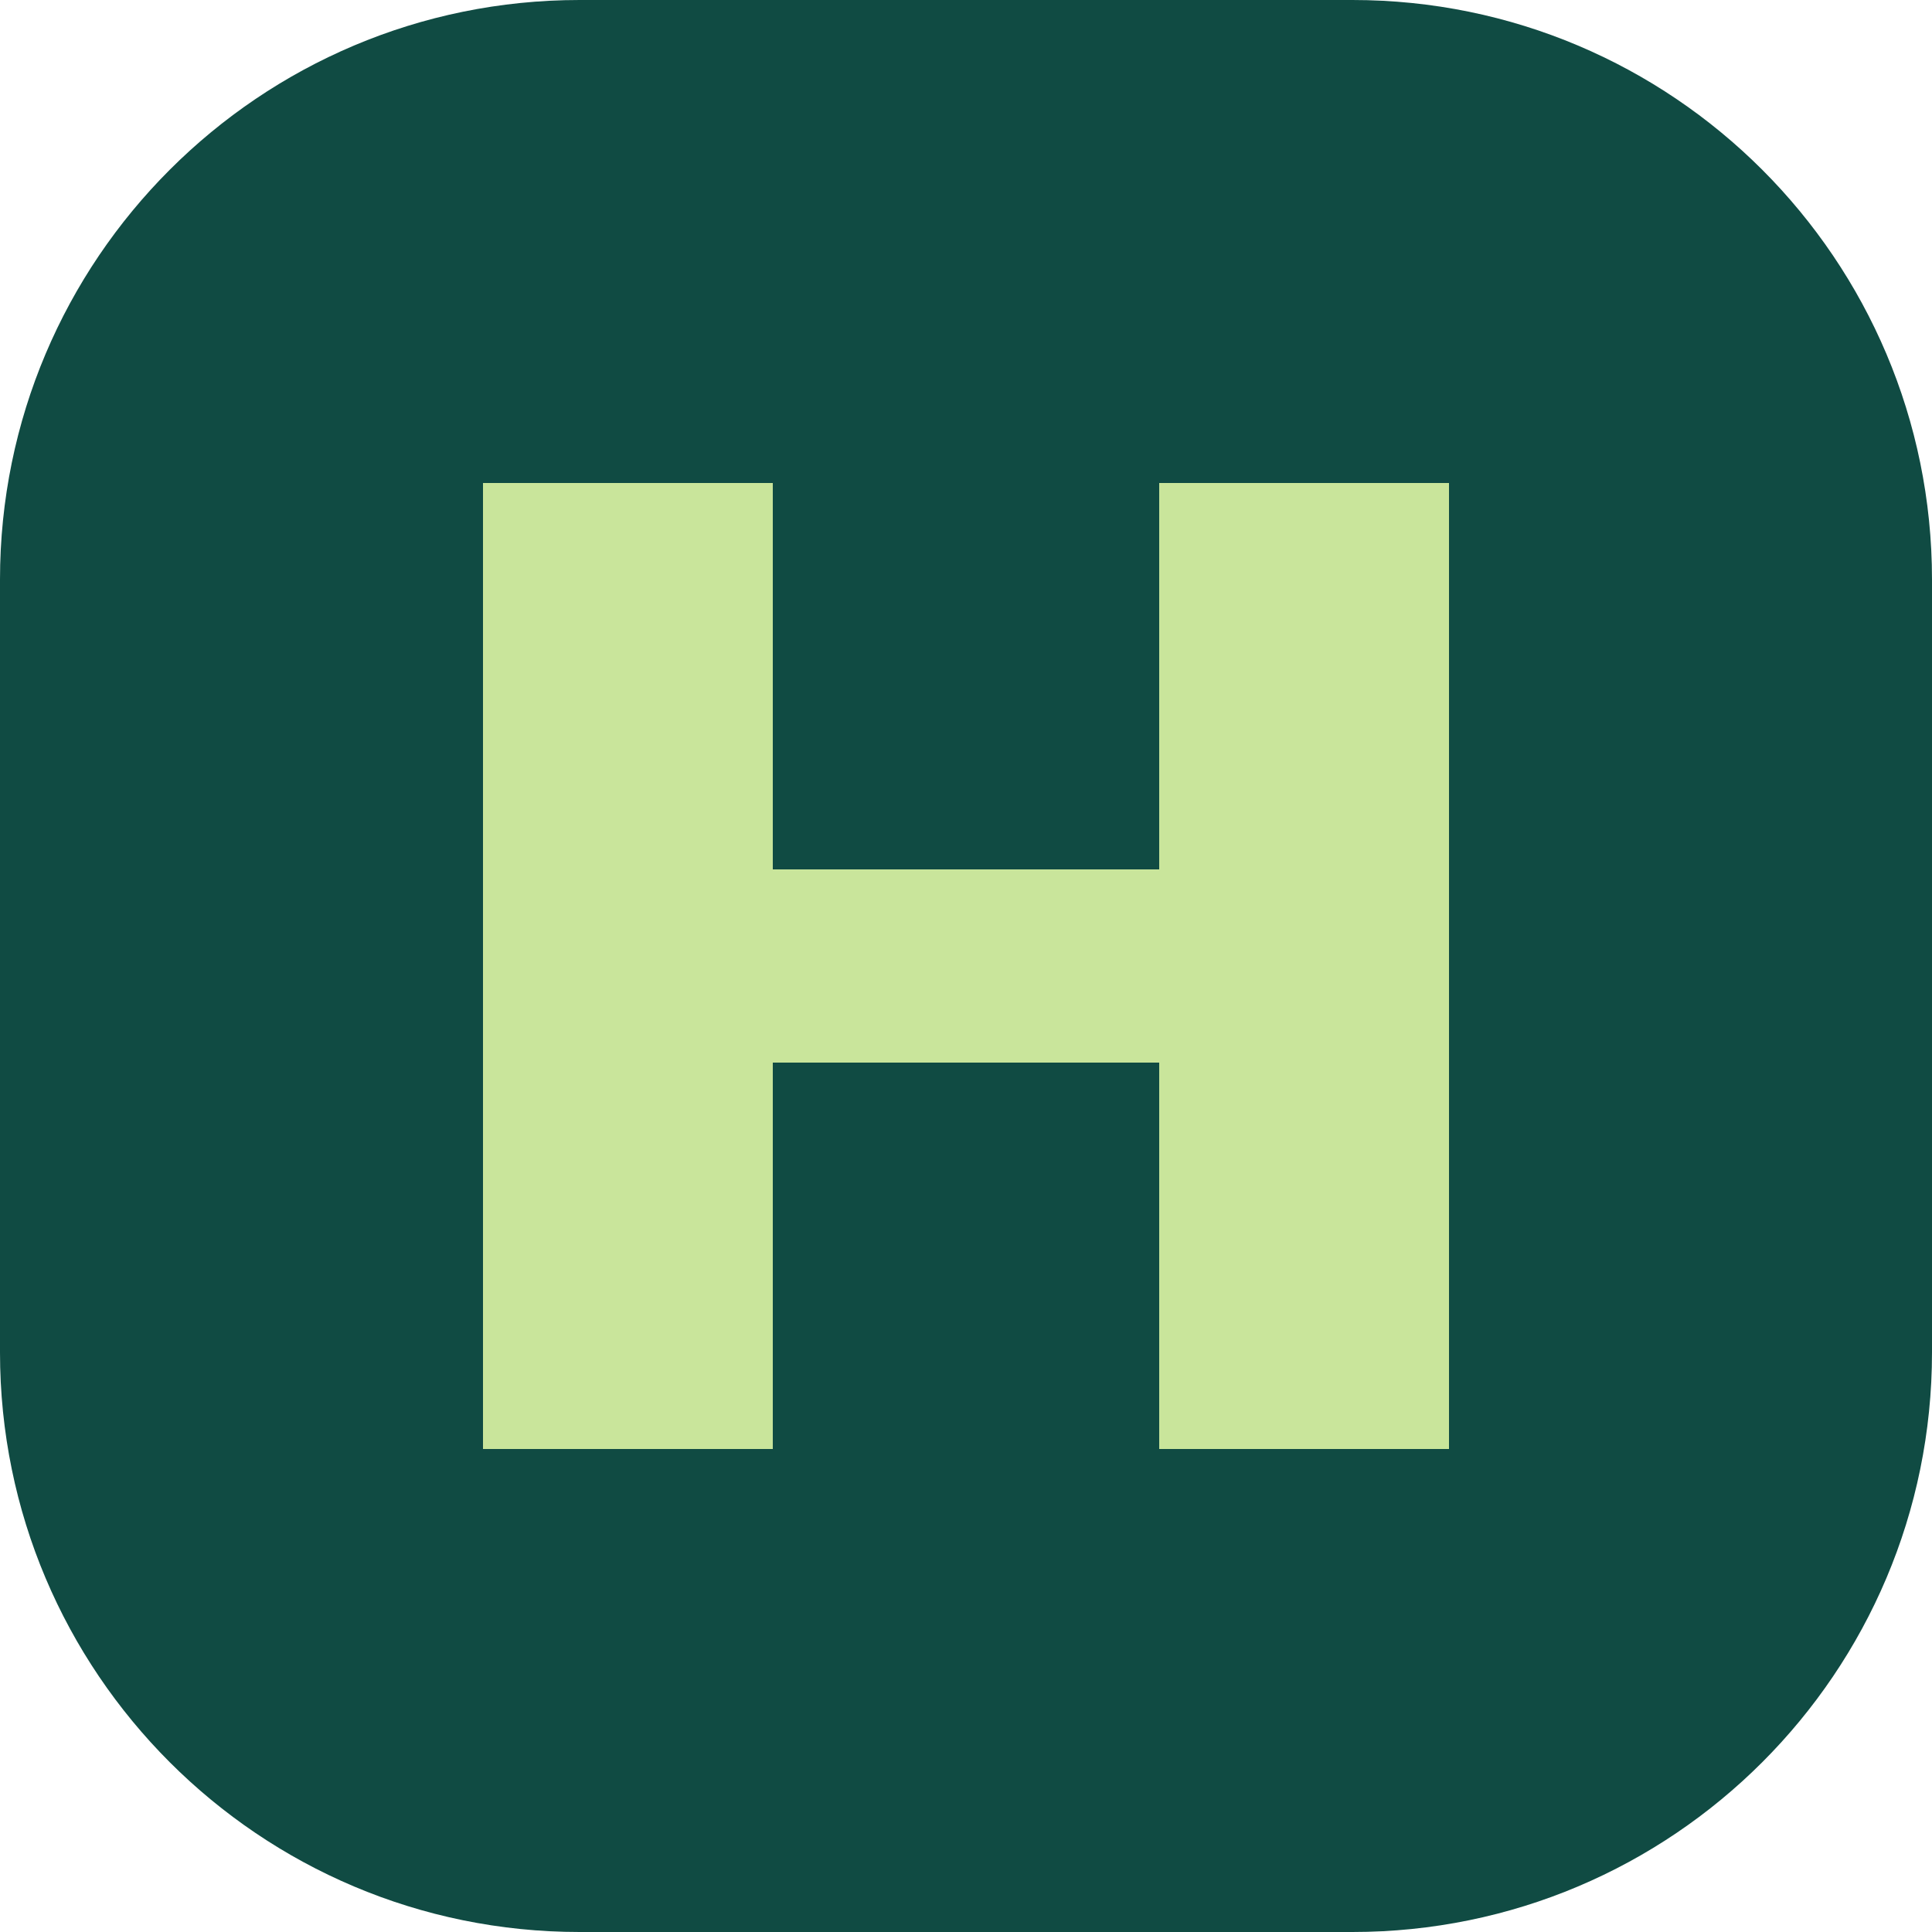
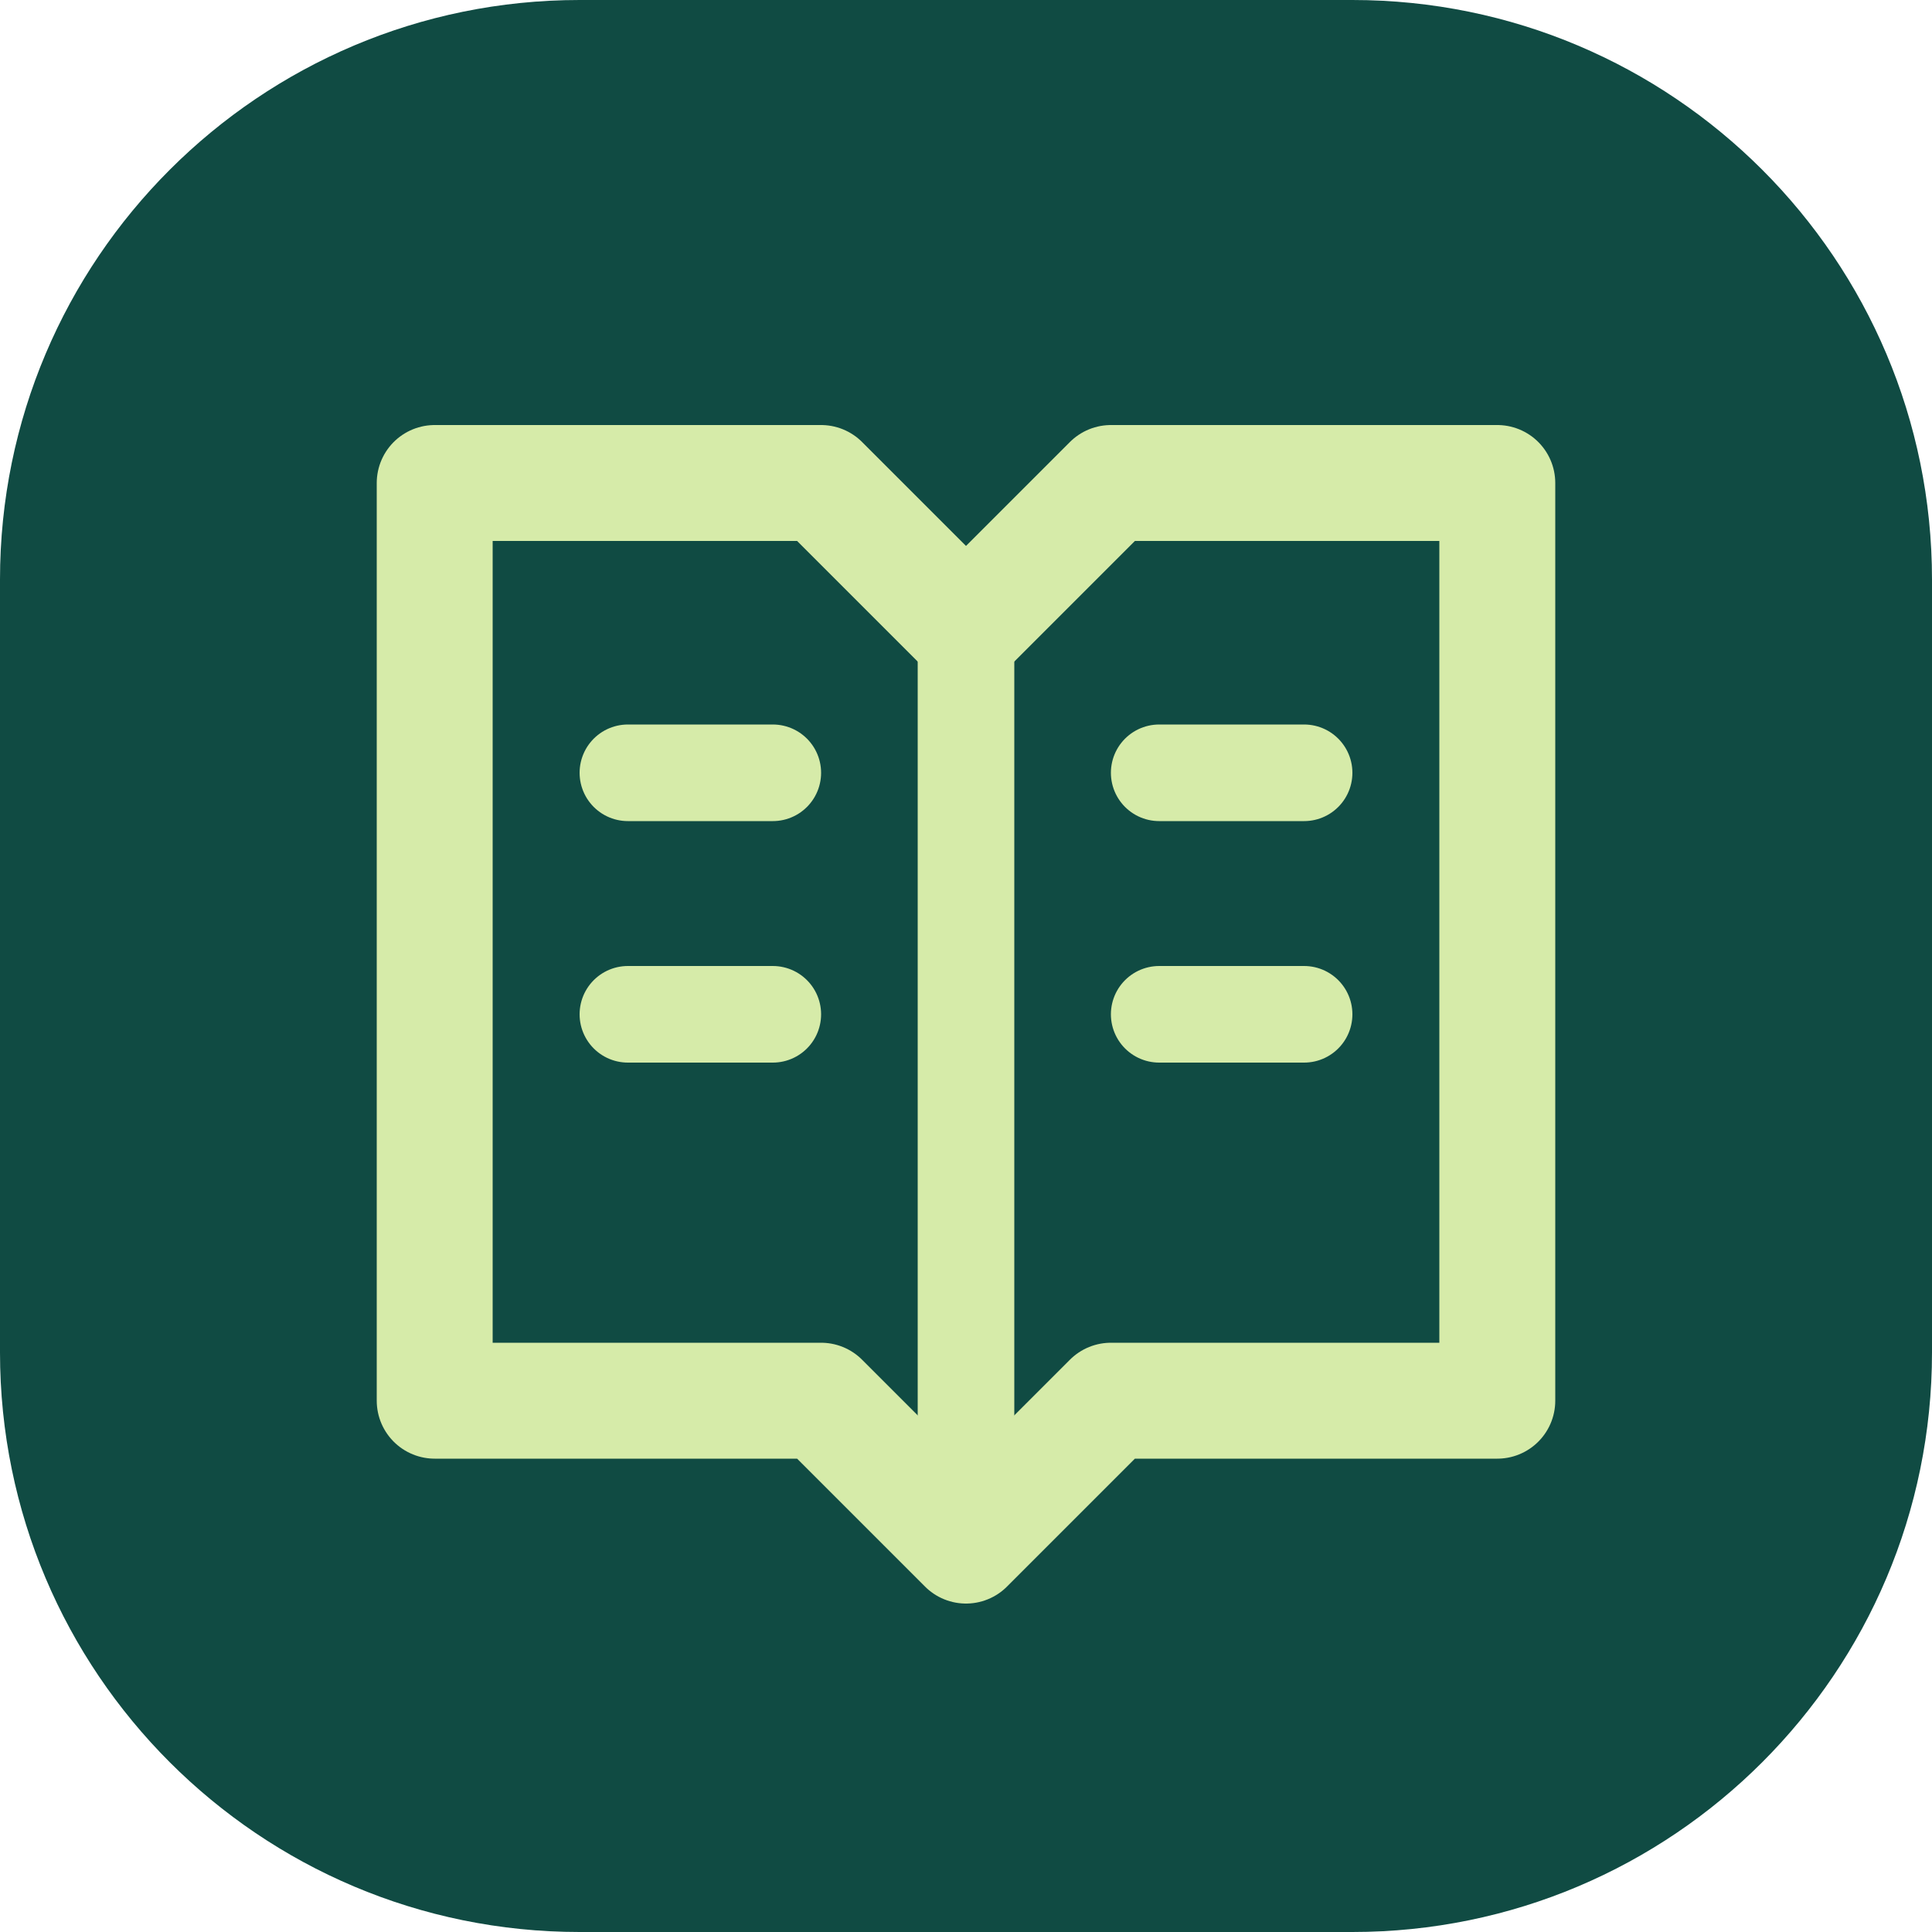
<svg xmlns="http://www.w3.org/2000/svg" viewBox="0 0 40 40">
  <rect width="40" height="40" rx="12" fill="#104b43" />
-   <path d="M10 10h6v8h8v-8h6v20h-6v-8h-8v8h-6z" fill="#c9e59b" />
+   <path d="M9 10h8l3 3 3-3h8v19h-8l-3 3-3-3H9z" fill="none" stroke="#d6eba9" stroke-width="2.4" stroke-linejoin="round" />
+   <path d="M20 13v18M13 16h3m-3 5h3m8-5h3m-3 5h3" fill="none" stroke="#d6eba9" stroke-width="2" stroke-linecap="round" />
</svg>
